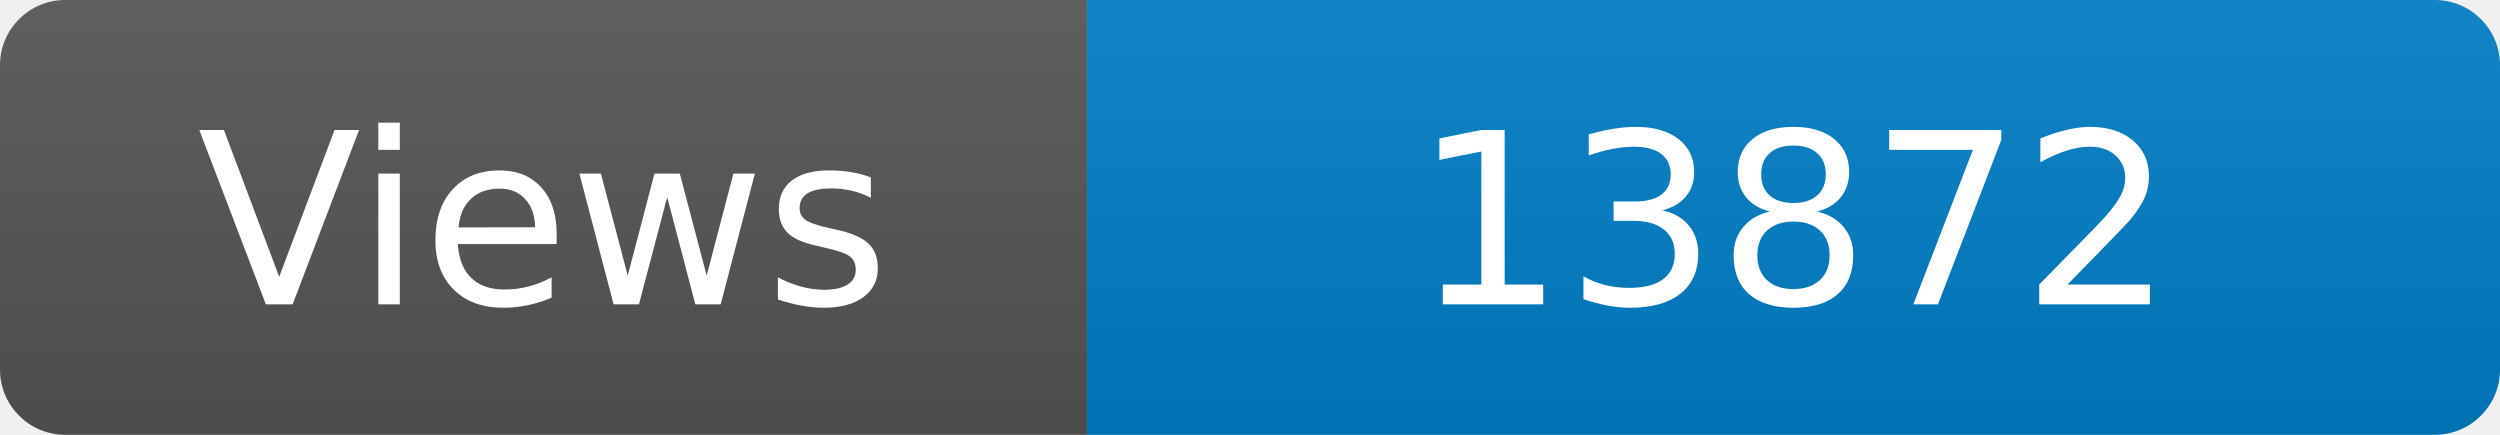
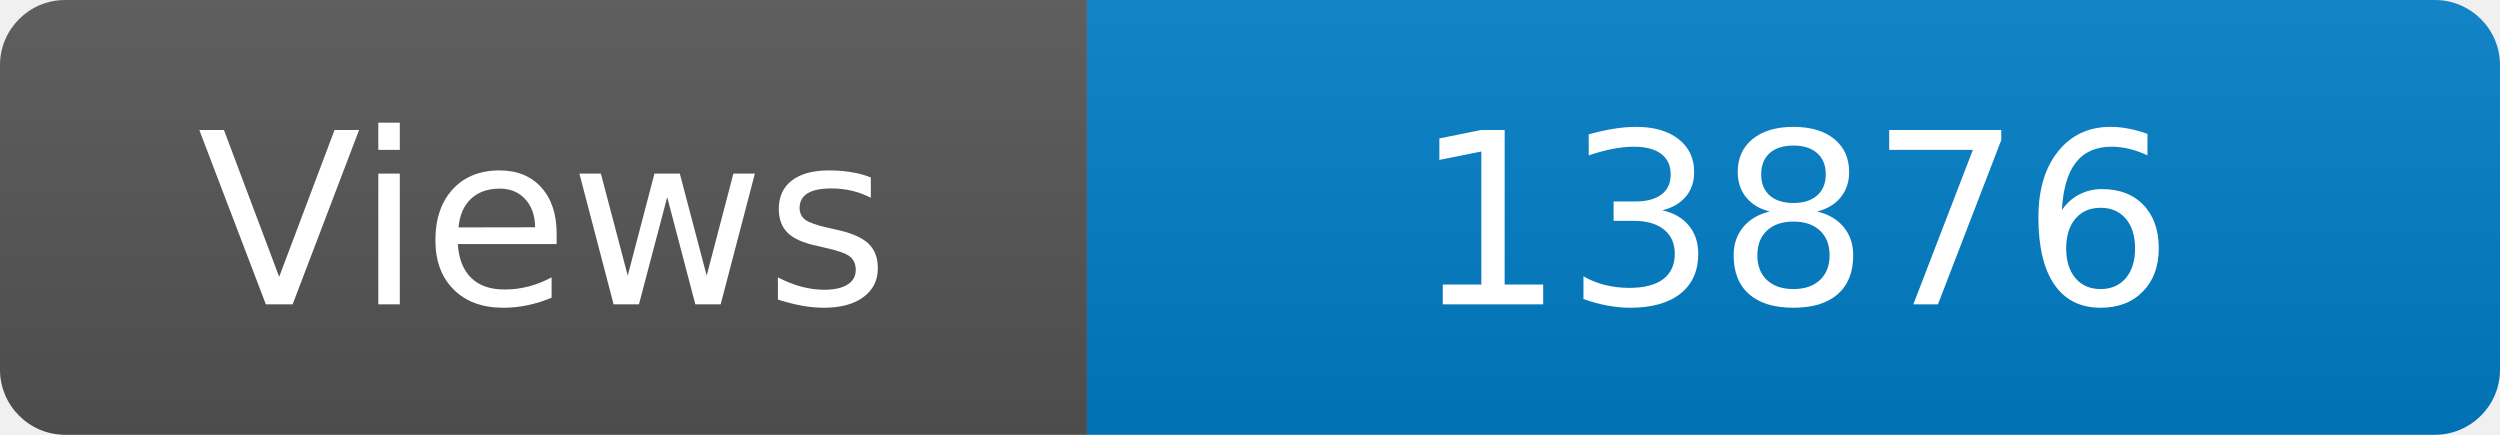
<svg xmlns="http://www.w3.org/2000/svg" width="115" height="20" role="img" aria-label="Maintained?: yes">
  <linearGradient id="s" x2="0" y2="100%">
    <stop offset="0" stop-color="#bbb" stop-opacity=".1" />
    <stop offset="1" stop-opacity=".1" />
  </linearGradient>
  <clipPath id="r">
    <rect width="115" height="20" rx="3" fill="#fff" />
  </clipPath>
  <g clip-path="url(#r)">
    <rect width="50" height="20" fill="#555" />
    <rect x="50" width="160" height="20" fill="#007ec6" />
    <rect width="115" height="20" fill="url(#s)" />
  </g>
  <g fill="#fff" text-anchor="middle" font-family="Verdana,Geneva,DejaVu Sans,sans-serif" font-size="110">
    <text x="250" y="140" transform="scale(.1)" fill="#fff">Views</text>
-     <text x="825" y="140" transform="scale(.1)" fill="#fff">13872</text>
+     <text x="825" y="140" transform="scale(.1)" fill="#fff">13876</text>
  </g>
</svg>
